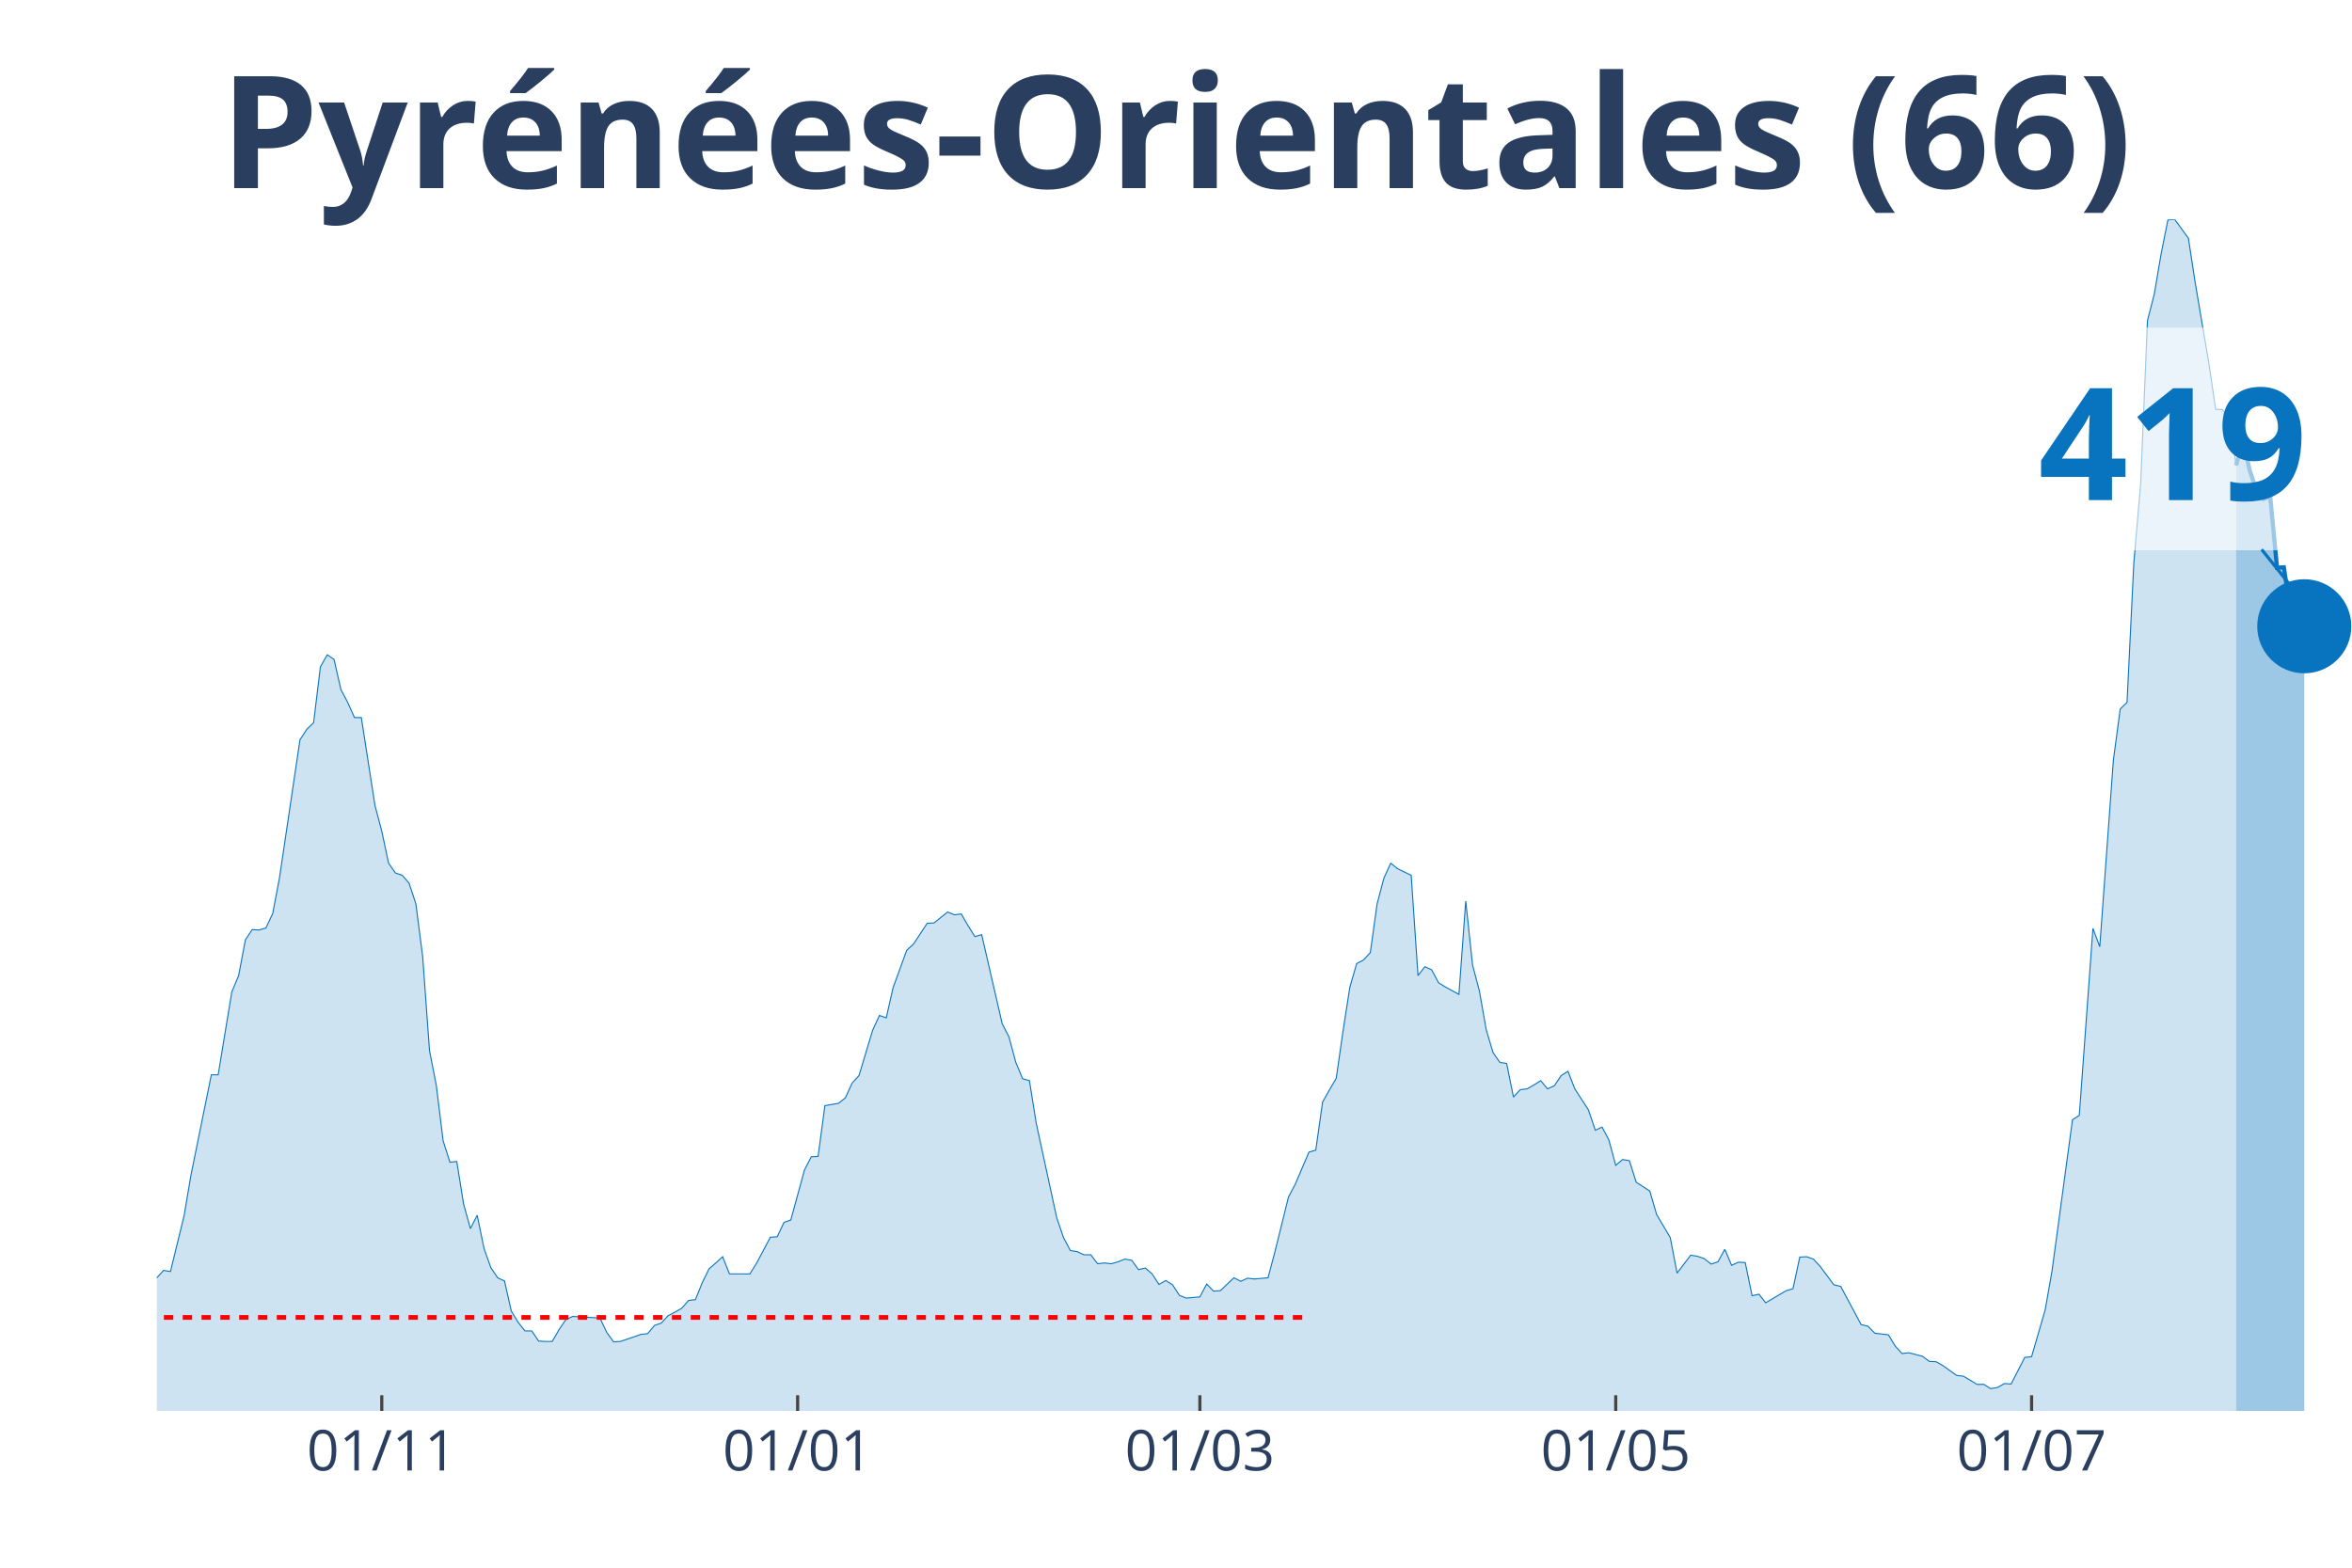
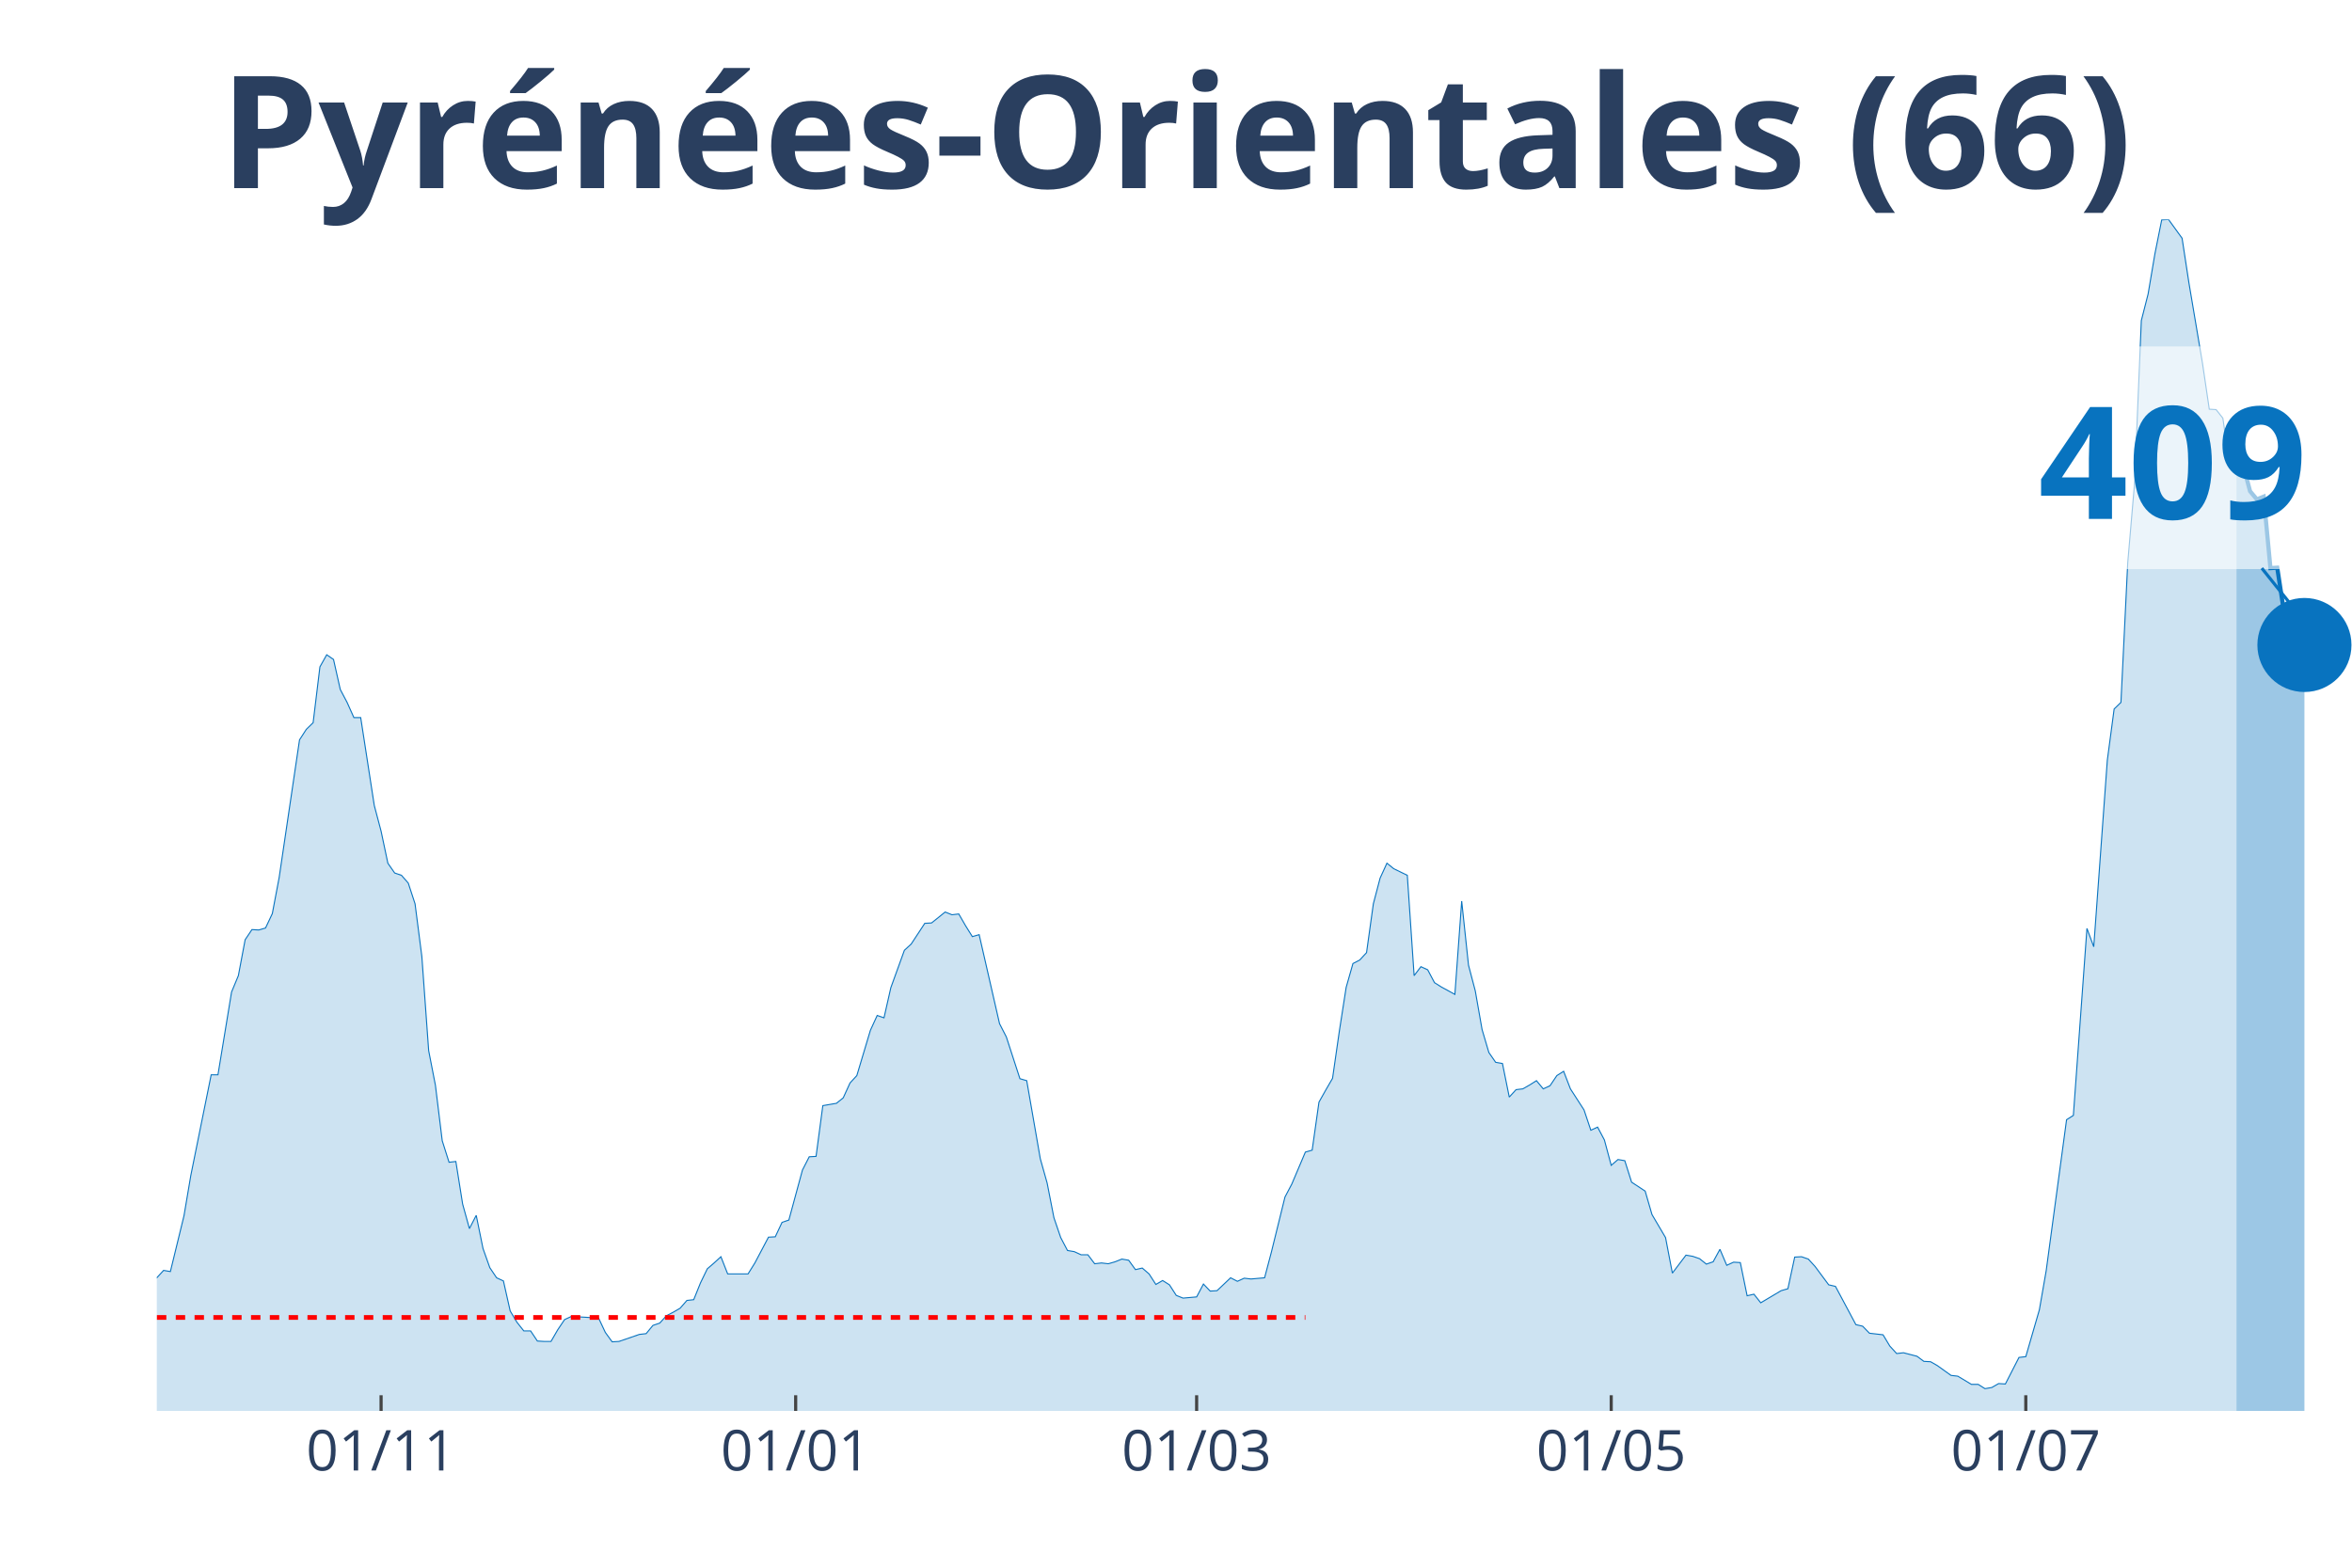
<svg xmlns="http://www.w3.org/2000/svg" class="main-svg" width="1125" height="750" style="" viewBox="0 0 750 500">
  <rect x="0" y="0" width="750" height="500" style="fill: rgb(0, 0, 0); fill-opacity: 0;" />
-   <defs id="defs-4b5419">
+   <defs id="defs-a3a32f">
    <g class="clips">
-       <clipPath id="clip4b5419xyplot" class="plotclip">
+       <clipPath id="clipa3a32fxyplot" class="plotclip">
        <rect width="700" height="380" />
      </clipPath>
-       <clipPath class="axesclip" id="clip4b5419x">
+       <clipPath class="axesclip" id="clipa3a32fx">
        <rect x="50" y="0" width="700" height="500" />
      </clipPath>
-       <clipPath class="axesclip" id="clip4b5419y">
+       <clipPath class="axesclip" id="clipa3a32fy">
        <rect x="0" y="70" width="750" height="380" />
      </clipPath>
-       <clipPath class="axesclip" id="clip4b5419xy">
+       <clipPath class="axesclip" id="clipa3a32fxy">
        <rect x="50" y="70" width="700" height="380" />
      </clipPath>
    </g>
    <g class="gradients" />
  </defs>
  <g class="bglayer">
    <rect class="bg" x="50" y="70" width="700" height="380" style="fill: rgb(0, 0, 0); fill-opacity: 0; stroke-width: 0;" />
  </g>
  <g class="layer-below">
    <g class="imagelayer" />
    <g class="shapelayer" />
  </g>
  <g class="cartesianlayer">
    <g class="subplot xy">
      <g class="layer-subplot">
        <g class="shapelayer" />
        <g class="imagelayer" />
      </g>
      <g class="gridlayer">
        <g class="x">
-           <path class="xgrid crisp" transform="translate(121.74,0)" d="M0,70v380" style="stroke: rgb(255, 255, 255); stroke-opacity: 1; stroke-width: 1px;" />
-           <path class="xgrid crisp" transform="translate(254.35,0)" d="M0,70v380" style="stroke: rgb(255, 255, 255); stroke-opacity: 1; stroke-width: 1px;" />
-           <path class="xgrid crisp" transform="translate(382.61,0)" d="M0,70v380" style="stroke: rgb(255, 255, 255); stroke-opacity: 1; stroke-width: 1px;" />
-           <path class="xgrid crisp" transform="translate(515.22,0)" d="M0,70v380" style="stroke: rgb(255, 255, 255); stroke-opacity: 1; stroke-width: 1px;" />
-           <path class="xgrid crisp" transform="translate(647.83,0)" d="M0,70v380" style="stroke: rgb(255, 255, 255); stroke-opacity: 1; stroke-width: 1px;" />
+           <path class="xgrid crisp" transform="translate(121.52,0)" d="M0,70v380" style="stroke: rgb(255, 255, 255); stroke-opacity: 1; stroke-width: 1px;" />
+           <path class="xgrid crisp" transform="translate(253.72,0)" d="M0,70v380" style="stroke: rgb(255, 255, 255); stroke-opacity: 1; stroke-width: 1px;" />
+           <path class="xgrid crisp" transform="translate(381.58,0)" d="M0,70v380" style="stroke: rgb(255, 255, 255); stroke-opacity: 1; stroke-width: 1px;" />
+           <path class="xgrid crisp" transform="translate(513.78,0)" d="M0,70v380" style="stroke: rgb(255, 255, 255); stroke-opacity: 1; stroke-width: 1px;" />
+           <path class="xgrid crisp" transform="translate(645.98,0)" d="M0,70v380" style="stroke: rgb(255, 255, 255); stroke-opacity: 1; stroke-width: 1px;" />
        </g>
        <g class="y" />
      </g>
      <g class="zerolinelayer" />
      <path class="xlines-below" />
      <path class="ylines-below" />
      <g class="overlines-below" />
      <g class="xaxislayer-below" />
      <g class="yaxislayer-below" />
      <g class="overaxes-below" />
-       <g class="plot" transform="translate(50, 70)" clip-path="url('#clip4b5419xyplot')">
+       <g class="plot" transform="translate(50, 70)" clip-path="url('#clipa3a32fxyplot')">
        <g class="scatterlayer mlayer">
-           <g class="trace scatter trace10e4fc" style="stroke-miterlimit: 2;">
+           <g class="trace scatter traceeb8cff" style="stroke-miterlimit: 2;">
            <g class="fills">
              <g>
-                 <path class="js-fill" d="M663.04,380L-295.65,380L-295.65,380L-152.17,378.75L-150,377.51L-139.13,375.27L-136.96,374.9L-132.61,376.14L-130.43,376.14L-117.39,377.26L-115.22,377.39L-100,373.65L-97.83,372.03L-78.26,367.05L-76.09,363.07L-71.74,362.44L-69.57,357.71L-65.22,352.11L-63.04,346.26L-60.87,339.53L-58.7,338.29L-56.52,338.17L-54.35,332.56L-52.17,330.45L-50,326.46L-47.83,328.45L-45.65,328.33L-43.48,326.09L-41.3,325.84L-39.13,329.45L-36.96,323.72L-34.78,324.97L-32.61,320.61L-28.26,323.72L-26.09,323.97L-23.91,318.99L-21.74,325.47L-19.57,325.34L-17.39,327.71L-13.04,329.57L-10.87,329.2L-8.7,336.8L-6.52,338.66L-2.17,339.91L0,337.54L2.17,335.18L4.35,335.55L8.7,317.75L10.87,304.92L17.39,272.8L19.57,272.8L23.91,246.4L26.09,241.17L28.26,229.72L30.43,226.48L32.61,226.61L34.78,225.98L36.96,221.38L39.13,209.92L45.65,165.97L47.83,162.61L50,160.49L52.17,142.69L54.35,138.83L56.52,140.32L58.7,149.91L60.87,154.02L63.04,158.87L65.22,158.87L69.57,186.89L71.74,195.1L73.91,205.31L76.09,208.43L78.26,209.17L80.43,211.66L82.61,218.26L84.78,235.07L86.96,265.08L89.13,276.16L91.3,293.84L93.48,300.69L95.65,300.44L97.83,314.01L100,321.85L102.17,317.62L104.35,328.2L106.52,334.31L108.7,337.54L110.87,338.54L113.04,348.13L115.22,351.74L117.39,354.48L119.57,354.48L121.74,357.71L123.91,357.84L126.09,357.84L128.26,354.1L130.43,350.87L132.61,349.87L141.3,350.37L143.48,354.97L145.65,357.96L147.83,357.84L154.35,355.6L156.52,355.35L158.7,352.73L160.87,351.99L163.04,349.62L165.22,348.5L167.39,347.25L169.57,344.76L171.74,344.52L173.91,339.16L176.09,334.68L178.26,332.81L180.43,330.82L182.61,336.3L189.13,336.3L191.3,332.81L195.65,324.59L197.83,324.47L200,319.86L202.17,319.12L206.52,303.18L208.7,298.94L210.87,298.82L213.04,282.63L217.39,281.89L219.57,280.14L221.74,275.41L223.91,273.05L228.26,258.6L230.43,253.87L232.61,254.62L234.78,245.03L239.13,233.08L241.3,231.09L245.65,224.49L247.83,224.36L252.17,220.88L254.35,221.75L256.52,221.5L258.7,225.24L260.87,228.72L263.04,228.1L269.57,256.49L271.74,260.72L273.91,268.81L276.09,274.04L278.26,274.67L280.43,288.24L286.96,318.37L289.13,324.72L291.3,328.83L293.48,329.2L295.65,330.2L297.83,330.2L300,333.06L302.17,332.81L304.35,333.06L306.52,332.44L308.7,331.57L310.87,331.94L313.04,334.93L315.22,334.43L317.39,336.3L319.57,339.66L321.74,338.41L323.91,339.78L326.09,343.15L328.26,344.02L332.61,343.64L334.78,339.53L336.96,341.78L339.13,341.65L343.48,337.54L345.65,338.66L347.83,337.67L350,337.92L354.35,337.54L356.52,329.33L360.87,311.77L363.04,307.66L367.39,297.45L369.57,296.83L371.74,281.51L373.91,277.65L376.09,273.92L378.26,258.85L380.43,244.91L382.61,237.31L384.78,236.19L386.96,233.83L389.13,218.26L391.3,210.05L393.48,205.31L395.65,207.06L400,209.17L402.17,241.17L404.35,238.31L406.52,239.31L408.7,243.41L410.87,244.78L415.22,247.15L417.39,217.39L419.57,237.81L421.74,246.03L423.91,258.36L426.09,265.7L428.26,268.81L430.43,269.19L432.61,279.9L434.78,277.53L436.96,277.28L439.13,276.04L441.3,274.67L443.48,277.28L445.65,276.28L447.83,273.05L450,271.68L452.17,277.28L456.52,284L458.7,290.48L460.87,289.48L463.04,293.59L465.22,301.68L467.39,299.82L469.57,300.19L471.74,307.04L476.09,309.9L478.26,317.37L482.61,324.72L484.78,336.05L489.13,330.32L491.3,330.69L493.48,331.44L495.65,333.18L497.83,332.44L500,328.45L502.17,333.56L504.35,332.56L506.52,332.69L508.7,343.27L510.87,342.77L513.04,345.51L519.57,341.65L521.74,341.03L523.91,330.94L526.09,330.82L528.26,331.57L530.43,333.93L534.78,339.78L536.96,340.28L543.48,352.48L545.65,352.98L547.83,355.22L550,355.47L552.17,355.72L554.35,359.33L556.52,361.7L558.7,361.45L563.04,362.57L565.22,364.19L567.39,364.31L569.57,365.56L573.91,368.67L576.09,368.92L580.43,371.53L582.61,371.53L584.78,372.9L586.96,372.53L589.13,371.28L591.3,371.41L595.65,362.94L597.83,362.69L602.17,347.75L604.35,335.3L610.87,287.12L613.04,285.75L617.39,226.11L619.57,231.96L623.91,172.44L626.09,156.13L628.26,154.02L630.43,109.57L632.61,84.29L634.78,32.25L636.96,23.78L639.13,10.96L641.3,0.12L643.48,0L647.83,5.98L650,20.17L654.35,45.82L656.52,60.51L658.7,60.64L660.87,63.37L663.04,78.44" style="fill: rgb(8, 115, 191); fill-opacity: 0.2; stroke-width: 0;" />
+                 <path class="js-fill" d="M663.16,380L-294.74,380L-294.74,380L-151.7,378.75L-149.54,377.51L-140.87,376.14L-138.7,375.27L-132.2,376.14L-130.03,376.14L-117.03,377.26L-114.86,377.39L-99.69,373.65L-97.52,372.03L-78.02,367.05L-75.85,363.07L-71.52,362.44L-69.35,357.71L-65.02,352.11L-62.85,346.26L-60.68,339.53L-58.51,338.29L-56.35,338.17L-54.18,332.56L-52.01,330.45L-49.85,326.46L-47.68,328.45L-45.51,328.33L-43.34,326.09L-41.18,325.84L-39.01,329.45L-36.84,323.72L-34.67,324.97L-32.51,320.61L-28.17,323.72L-26.01,323.97L-23.84,318.99L-21.67,325.47L-19.5,325.34L-17.34,327.71L-13,329.57L-10.84,329.2L-8.67,336.8L-6.5,338.66L-2.17,339.91L0,337.54L2.17,335.18L4.33,335.55L8.67,317.75L10.84,304.92L17.34,272.8L19.5,272.8L23.84,246.4L26.01,241.17L28.17,229.72L30.34,226.48L32.51,226.61L34.67,225.98L36.84,221.38L39.01,209.92L45.51,165.97L47.68,162.61L49.85,160.49L52.01,142.69L54.18,138.83L56.35,140.32L58.51,149.91L60.68,154.02L62.85,158.87L65.02,158.87L69.35,186.89L71.52,195.1L73.68,205.31L75.85,208.43L78.02,209.17L80.19,211.66L82.35,218.26L84.52,235.07L86.69,265.08L88.85,276.16L91.02,293.84L93.19,300.69L95.36,300.44L97.52,314.01L99.69,321.85L101.86,317.62L104.02,328.2L106.19,334.31L108.36,337.54L110.53,338.54L112.69,348.13L114.86,351.74L117.03,354.48L119.2,354.48L121.36,357.71L123.53,357.84L125.7,357.84L127.86,354.1L130.03,350.87L132.2,349.87L140.87,350.37L143.03,354.97L145.2,357.96L147.37,357.84L153.87,355.6L156.04,355.35L158.2,352.73L160.37,351.99L162.54,349.62L164.71,348.5L166.87,347.25L169.04,344.76L171.21,344.52L173.37,339.16L175.54,334.68L177.71,332.81L179.88,330.82L182.04,336.3L188.54,336.3L190.71,332.81L195.05,324.59L197.21,324.47L199.38,319.86L201.55,319.12L205.88,303.18L208.05,298.94L210.22,298.82L212.38,282.63L216.72,281.89L218.89,280.14L221.05,275.41L223.22,273.05L227.55,258.6L229.72,253.87L231.89,254.62L234.06,245.03L238.39,233.08L240.56,231.09L244.89,224.49L247.06,224.36L251.39,220.88L253.56,221.75L255.73,221.5L257.89,225.24L260.06,228.72L262.23,228.1L268.73,256.49L270.9,260.72L275.23,274.04L277.4,274.67L281.73,299.57L283.9,307.29L286.07,318.37L288.24,324.72L290.4,328.83L292.57,329.2L294.74,330.2L296.9,330.2L299.07,333.06L301.24,332.81L303.41,333.06L305.57,332.44L307.74,331.57L309.91,331.94L312.07,334.93L314.24,334.43L316.41,336.3L318.58,339.66L320.74,338.41L322.91,339.78L325.08,343.15L327.24,344.02L331.58,343.64L333.75,339.53L335.91,341.78L338.08,341.65L342.41,337.54L344.58,338.66L346.75,337.67L348.92,337.92L353.25,337.54L355.42,329.33L359.75,311.77L361.92,307.66L366.25,297.45L368.42,296.83L370.59,281.51L372.76,277.65L374.92,273.92L377.09,258.85L379.26,244.91L381.42,237.31L383.59,236.19L385.76,233.83L387.93,218.26L390.09,210.05L392.26,205.31L394.43,207.06L398.76,209.17L400.93,241.17L403.1,238.31L405.26,239.31L407.43,243.41L409.6,244.78L413.93,247.15L416.1,217.39L418.27,237.81L420.43,246.03L422.6,258.36L424.77,265.7L426.93,268.81L429.1,269.19L431.27,279.9L433.44,277.53L435.6,277.28L437.77,276.04L439.94,274.67L442.11,277.28L444.27,276.28L446.44,273.05L448.61,271.68L450.77,277.28L455.11,284L457.28,290.48L459.44,289.48L461.61,293.59L463.78,301.68L465.94,299.82L468.11,300.19L470.28,307.04L474.61,309.9L476.78,317.37L481.11,324.72L483.28,336.05L487.62,330.32L489.78,330.69L491.95,331.44L494.12,333.18L496.28,332.44L498.45,328.45L500.62,333.56L502.79,332.56L504.95,332.69L507.12,343.27L509.29,342.77L511.46,345.51L517.96,341.65L520.12,341.03L522.29,330.94L524.46,330.82L526.63,331.57L528.79,333.93L533.13,339.78L535.29,340.28L541.8,352.48L543.96,352.98L546.13,355.22L548.3,355.47L550.46,355.72L552.63,359.33L554.8,361.7L556.97,361.45L561.3,362.57L563.47,364.19L565.63,364.31L567.8,365.56L572.14,368.67L574.3,368.92L578.64,371.53L580.8,371.53L582.97,372.9L585.14,372.53L587.31,371.28L589.47,371.41L593.81,362.94L595.98,362.69L600.31,347.75L602.48,335.3L608.98,287.12L611.15,285.75L615.48,226.11L617.65,231.96L621.98,172.44L624.15,156.13L626.32,154.02L628.48,109.57L630.65,84.29L632.82,32.25L634.98,23.78L637.15,10.96L639.32,0.12L641.49,0L645.82,5.98L647.99,20.17L652.32,45.82L654.49,60.51L656.66,60.64L658.82,63.37L660.99,78.44L663.16,70.35" style="fill: rgb(8, 115, 191); fill-opacity: 0.2; stroke-width: 0;" />
              </g>
            </g>
            <g class="errorbars" />
            <g class="lines">
-               <path class="js-line" d="M-295.65,380L-152.17,378.75L-150,377.51L-139.13,375.27L-136.96,374.9L-132.61,376.14L-130.43,376.14L-117.39,377.26L-115.22,377.39L-100,373.65L-97.83,372.03L-78.26,367.05L-76.09,363.07L-71.74,362.44L-69.57,357.71L-65.22,352.11L-63.04,346.26L-60.87,339.53L-58.7,338.29L-56.52,338.17L-54.35,332.56L-52.17,330.45L-50,326.46L-47.83,328.45L-45.65,328.33L-43.48,326.09L-41.3,325.84L-39.13,329.45L-36.96,323.72L-34.78,324.97L-32.61,320.61L-28.26,323.72L-26.09,323.97L-23.91,318.99L-21.74,325.47L-19.57,325.34L-17.39,327.71L-13.04,329.57L-10.87,329.2L-8.7,336.8L-6.52,338.66L-2.17,339.91L0,337.54L2.17,335.18L4.35,335.55L8.7,317.75L10.87,304.92L17.39,272.8L19.57,272.8L23.91,246.4L26.09,241.17L28.26,229.72L30.43,226.48L32.61,226.61L34.78,225.98L36.96,221.38L39.13,209.92L45.65,165.97L47.83,162.61L50,160.49L52.17,142.69L54.35,138.83L56.52,140.32L58.7,149.91L60.87,154.02L63.04,158.87L65.22,158.87L69.57,186.89L71.74,195.1L73.91,205.31L76.09,208.43L78.26,209.17L80.43,211.66L82.61,218.26L84.78,235.07L86.96,265.08L89.13,276.16L91.3,293.84L93.48,300.69L95.65,300.44L97.83,314.01L100,321.85L102.17,317.62L104.35,328.2L106.52,334.31L108.7,337.54L110.87,338.54L113.04,348.13L115.22,351.74L117.39,354.48L119.57,354.48L121.74,357.71L123.91,357.84L126.09,357.84L128.26,354.1L130.43,350.87L132.61,349.87L141.3,350.37L143.48,354.97L145.65,357.96L147.83,357.84L154.35,355.6L156.52,355.35L158.7,352.73L160.87,351.99L163.04,349.62L165.22,348.5L167.39,347.25L169.57,344.76L171.74,344.52L173.91,339.16L176.09,334.68L178.26,332.81L180.43,330.82L182.61,336.3L189.13,336.3L191.3,332.81L195.65,324.59L197.83,324.47L200,319.86L202.17,319.12L206.52,303.18L208.7,298.94L210.87,298.82L213.04,282.63L217.39,281.89L219.57,280.14L221.74,275.41L223.91,273.05L228.26,258.6L230.43,253.87L232.61,254.62L234.78,245.03L239.13,233.08L241.3,231.09L245.65,224.49L247.83,224.36L252.17,220.88L254.35,221.75L256.52,221.5L258.7,225.24L260.87,228.72L263.04,228.1L269.57,256.49L271.74,260.72L273.91,268.81L276.09,274.04L278.26,274.67L280.43,288.24L286.96,318.37L289.13,324.72L291.3,328.83L293.48,329.2L295.65,330.2L297.83,330.2L300,333.06L302.17,332.81L304.35,333.06L306.52,332.44L308.7,331.57L310.87,331.94L313.04,334.93L315.22,334.43L317.39,336.3L319.57,339.66L321.74,338.41L323.91,339.78L326.09,343.15L328.26,344.02L332.61,343.64L334.78,339.53L336.96,341.78L339.13,341.65L343.48,337.54L345.65,338.66L347.83,337.67L350,337.92L354.35,337.54L356.52,329.33L360.87,311.77L363.04,307.66L367.39,297.45L369.57,296.83L371.74,281.51L373.91,277.65L376.09,273.92L378.26,258.85L380.43,244.91L382.61,237.31L384.78,236.19L386.96,233.83L389.13,218.26L391.3,210.05L393.48,205.31L395.65,207.06L400,209.17L402.17,241.17L404.35,238.31L406.52,239.31L408.7,243.41L410.87,244.78L415.22,247.15L417.39,217.39L419.57,237.81L421.74,246.03L423.91,258.36L426.09,265.7L428.26,268.81L430.43,269.19L432.61,279.9L434.78,277.53L436.96,277.28L439.13,276.04L441.3,274.67L443.48,277.28L445.65,276.28L447.83,273.05L450,271.68L452.17,277.28L456.52,284L458.7,290.48L460.87,289.48L463.04,293.59L465.22,301.68L467.39,299.82L469.57,300.19L471.74,307.04L476.09,309.9L478.26,317.37L482.61,324.72L484.78,336.05L489.13,330.32L491.3,330.69L493.48,331.44L495.65,333.18L497.83,332.44L500,328.45L502.17,333.56L504.35,332.56L506.52,332.69L508.7,343.27L510.87,342.77L513.04,345.51L519.57,341.65L521.74,341.03L523.91,330.94L526.09,330.82L528.26,331.57L530.43,333.93L534.78,339.78L536.96,340.28L543.48,352.48L545.65,352.98L547.83,355.22L550,355.47L552.17,355.72L554.35,359.33L556.52,361.7L558.7,361.45L563.04,362.57L565.22,364.19L567.39,364.31L569.57,365.56L573.91,368.67L576.09,368.92L580.43,371.53L582.61,371.53L584.78,372.9L586.96,372.53L589.13,371.28L591.3,371.41L595.65,362.94L597.83,362.69L602.17,347.75L604.35,335.3L610.87,287.12L613.04,285.75L617.39,226.11L619.57,231.96L623.91,172.44L626.09,156.13L628.26,154.02L630.43,109.57L632.61,84.29L634.78,32.25L636.96,23.78L639.13,10.96L641.3,0.12L643.48,0L647.83,5.98L650,20.17L654.35,45.82L656.52,60.51L658.7,60.64L660.87,63.37L663.04,78.44" style="vector-effect: non-scaling-stroke; fill: none; stroke: rgb(8, 115, 191); stroke-opacity: 1; stroke-width: 0.5px; opacity: 1;" />
+               <path class="js-line" d="M-294.74,380L-151.7,378.75L-149.54,377.51L-140.87,376.14L-138.7,375.27L-132.2,376.14L-130.03,376.14L-117.03,377.26L-114.86,377.39L-99.69,373.65L-97.52,372.03L-78.02,367.05L-75.85,363.07L-71.52,362.44L-69.35,357.71L-65.02,352.11L-62.85,346.26L-60.68,339.53L-58.51,338.29L-56.35,338.17L-54.18,332.56L-52.01,330.45L-49.85,326.46L-47.68,328.45L-45.51,328.33L-43.34,326.09L-41.18,325.84L-39.01,329.45L-36.84,323.72L-34.67,324.97L-32.51,320.61L-28.17,323.72L-26.01,323.97L-23.84,318.99L-21.67,325.47L-19.5,325.34L-17.34,327.71L-13,329.57L-10.84,329.2L-8.67,336.8L-6.5,338.66L-2.17,339.91L0,337.54L2.17,335.18L4.33,335.55L8.67,317.75L10.84,304.92L17.34,272.8L19.5,272.8L23.84,246.4L26.01,241.17L28.17,229.72L30.34,226.48L32.51,226.61L34.67,225.98L36.84,221.38L39.01,209.92L45.51,165.97L47.68,162.61L49.85,160.49L52.01,142.69L54.18,138.83L56.35,140.32L58.51,149.91L60.68,154.02L62.85,158.87L65.02,158.87L69.35,186.89L71.52,195.1L73.68,205.31L75.85,208.43L78.02,209.17L80.19,211.66L82.35,218.26L84.52,235.07L86.69,265.08L88.85,276.16L91.02,293.84L93.19,300.69L95.36,300.44L97.52,314.01L99.69,321.85L101.86,317.62L104.02,328.2L106.19,334.31L108.36,337.54L110.53,338.54L112.69,348.13L114.86,351.74L117.03,354.48L119.2,354.48L121.36,357.71L123.53,357.84L125.7,357.84L127.86,354.1L130.03,350.87L132.2,349.87L140.87,350.37L143.03,354.97L145.2,357.96L147.37,357.84L153.87,355.6L156.04,355.35L158.2,352.73L160.37,351.99L162.54,349.62L164.71,348.5L166.87,347.25L169.04,344.76L171.21,344.52L173.37,339.16L175.54,334.68L177.71,332.81L179.88,330.82L182.04,336.3L188.54,336.3L190.71,332.81L195.05,324.59L197.21,324.47L199.38,319.86L201.55,319.12L205.88,303.18L208.05,298.94L210.22,298.82L212.38,282.63L216.72,281.89L218.89,280.14L221.05,275.41L223.22,273.05L227.55,258.6L229.72,253.87L231.89,254.62L234.06,245.03L238.39,233.08L240.56,231.09L244.89,224.49L247.06,224.36L251.39,220.88L253.56,221.75L255.73,221.5L257.89,225.24L260.06,228.72L262.23,228.1L268.73,256.49L270.9,260.72L275.23,274.04L277.4,274.67L281.73,299.57L283.9,307.29L286.07,318.37L288.24,324.72L290.4,328.83L292.57,329.2L294.74,330.2L296.9,330.2L299.07,333.06L301.24,332.81L303.41,333.06L305.57,332.44L307.74,331.57L309.91,331.94L312.07,334.93L314.24,334.43L316.41,336.3L318.58,339.66L320.74,338.41L322.91,339.78L325.08,343.15L327.24,344.02L331.58,343.64L333.75,339.53L335.91,341.78L338.08,341.65L342.41,337.54L344.58,338.66L346.75,337.67L348.92,337.92L353.25,337.54L355.42,329.33L359.75,311.77L361.92,307.66L366.25,297.45L368.42,296.83L370.59,281.51L372.76,277.65L374.92,273.92L377.09,258.85L379.26,244.91L381.42,237.31L383.59,236.19L385.76,233.83L387.93,218.26L390.09,210.05L392.26,205.31L394.43,207.06L398.76,209.17L400.93,241.17L403.1,238.31L405.26,239.31L407.43,243.41L409.6,244.78L413.93,247.15L416.1,217.39L418.27,237.81L420.43,246.03L422.6,258.36L424.77,265.7L426.93,268.81L429.1,269.19L431.27,279.9L433.44,277.53L435.6,277.28L437.77,276.04L439.94,274.67L442.11,277.28L444.27,276.28L446.44,273.05L448.61,271.68L450.77,277.28L455.11,284L457.28,290.48L459.44,289.48L461.61,293.59L463.78,301.68L465.94,299.82L468.11,300.19L470.28,307.04L474.61,309.9L476.78,317.37L481.11,324.72L483.28,336.05L487.62,330.32L489.78,330.69L491.95,331.44L494.12,333.18L496.28,332.44L498.45,328.45L500.62,333.56L502.79,332.56L504.95,332.69L507.12,343.27L509.29,342.77L511.46,345.51L517.96,341.65L520.12,341.03L522.29,330.94L524.46,330.82L526.63,331.57L528.79,333.93L533.13,339.78L535.29,340.28L541.8,352.48L543.96,352.98L546.13,355.22L548.3,355.47L550.46,355.72L552.63,359.33L554.8,361.7L556.97,361.45L561.3,362.57L563.47,364.19L565.63,364.31L567.8,365.56L572.14,368.67L574.3,368.92L578.64,371.53L580.8,371.53L582.97,372.9L585.14,372.53L587.31,371.28L589.47,371.41L593.81,362.94L595.98,362.69L600.31,347.75L602.48,335.3L608.98,287.12L611.15,285.75L615.48,226.11L617.65,231.96L621.98,172.44L624.15,156.13L626.32,154.02L628.48,109.57L630.65,84.29L632.82,32.25L634.98,23.78L637.15,10.96L639.32,0.12L641.49,0L645.82,5.98L647.99,20.17L652.32,45.82L654.49,60.51L656.66,60.64L658.82,63.37L660.99,78.44L663.16,70.35" style="vector-effect: non-scaling-stroke; fill: none; stroke: rgb(8, 115, 191); stroke-opacity: 1; stroke-width: 0.5px; opacity: 1;" />
            </g>
            <g class="points" />
            <g class="text" />
          </g>
-           <g class="trace scatter tracedf2e7e" style="stroke-miterlimit: 2;">
+           <g class="trace scatter trace573e10" style="stroke-miterlimit: 2;">
            <g class="fills">
              <g>
-                 <path class="js-fill" d="M684.78,380L663.04,380L663.04,78.44L665.22,70.35L667.39,80.06L669.57,86.53L671.74,89.15L673.91,88.28L676.09,111.06L678.26,110.94L680.43,125.26L684.78,129.74" style="fill: rgb(8, 115, 191); fill-opacity: 0.4; stroke-width: 0;" />
+                 <path class="js-fill" d="M684.83,380L663.16,380L663.16,70.35L667.49,86.66L669.66,89.27L671.83,88.4L673.99,111.19L676.16,111.06L678.33,125.26L682.66,129.36L684.83,135.71" style="fill: rgb(8, 115, 191); fill-opacity: 0.4; stroke-width: 0;" />
              </g>
            </g>
            <g class="errorbars" />
            <g class="lines">
-               <path class="js-line" d="M663.04,78.44L665.22,70.35L667.39,80.06L669.57,86.53L671.74,89.15L673.91,88.28L676.09,111.06L678.26,110.94L680.43,125.26L684.78,129.74" style="vector-effect: non-scaling-stroke; fill: none; stroke: rgb(8, 115, 191); stroke-opacity: 1; stroke-width: 2px; opacity: 1;" />
+               <path class="js-line" d="M663.16,70.35L667.49,86.66L669.66,89.27L671.83,88.4L673.99,111.19L676.16,111.06L678.33,125.26L682.66,129.36L684.83,135.71" style="vector-effect: non-scaling-stroke; fill: none; stroke: rgb(8, 115, 191); stroke-opacity: 1; stroke-width: 2px; opacity: 1;" />
            </g>
            <g class="points" />
            <g class="text" />
          </g>
-           <g class="trace scatter trace3cd987" style="stroke-miterlimit: 2; opacity: 1;">
+           <g class="trace scatter tracec24617" style="stroke-miterlimit: 2; opacity: 1;">
            <g class="fills" />
            <g class="errorbars" />
            <g class="lines" />
            <g class="points">
-               <path class="point" transform="translate(684.78,129.74)" d="M15,0A15,15 0 1,1 0,-15A15,15 0 0,1 15,0Z" style="opacity: 1; stroke-width: 0px; fill: rgb(8, 115, 191); fill-opacity: 1;" />
+               <path class="point" transform="translate(684.83,135.71)" d="M15,0A15,15 0 1,1 0,-15A15,15 0 0,1 15,0Z" style="opacity: 1; stroke-width: 0px; fill: rgb(8, 115, 191); fill-opacity: 1;" />
            </g>
            <g class="text" />
          </g>
        </g>
      </g>
      <g class="overplot" />
      <path class="xlines-above crisp" style="fill: none; stroke-width: 1px; stroke: rgb(0, 0, 0); stroke-opacity: 0;" d="" />
      <path class="ylines-above crisp" style="fill: none;" d="M0,0" />
      <g class="overlines-above" />
      <g class="xaxislayer-above">
-         <path class="xtick ticks crisp" d="M0,450v-5" transform="translate(121.74,0)" style="stroke: rgb(68, 68, 68); stroke-opacity: 1; stroke-width: 1px;" />
-         <path class="xtick ticks crisp" d="M0,450v-5" transform="translate(254.35,0)" style="stroke: rgb(68, 68, 68); stroke-opacity: 1; stroke-width: 1px;" />
-         <path class="xtick ticks crisp" d="M0,450v-5" transform="translate(382.61,0)" style="stroke: rgb(68, 68, 68); stroke-opacity: 1; stroke-width: 1px;" />
-         <path class="xtick ticks crisp" d="M0,450v-5" transform="translate(515.22,0)" style="stroke: rgb(68, 68, 68); stroke-opacity: 1; stroke-width: 1px;" />
-         <path class="xtick ticks crisp" d="M0,450v-5" transform="translate(647.83,0)" style="stroke: rgb(68, 68, 68); stroke-opacity: 1; stroke-width: 1px;" />
+         <path class="xtick ticks crisp" d="M0,450v-5" transform="translate(121.52,0)" style="stroke: rgb(68, 68, 68); stroke-opacity: 1; stroke-width: 1px;" />
+         <path class="xtick ticks crisp" d="M0,450v-5" transform="translate(253.72,0)" style="stroke: rgb(68, 68, 68); stroke-opacity: 1; stroke-width: 1px;" />
+         <path class="xtick ticks crisp" d="M0,450v-5" transform="translate(381.58,0)" style="stroke: rgb(68, 68, 68); stroke-opacity: 1; stroke-width: 1px;" />
+         <path class="xtick ticks crisp" d="M0,450v-5" transform="translate(513.78,0)" style="stroke: rgb(68, 68, 68); stroke-opacity: 1; stroke-width: 1px;" />
+         <path class="xtick ticks crisp" d="M0,450v-5" transform="translate(645.98,0)" style="stroke: rgb(68, 68, 68); stroke-opacity: 1; stroke-width: 1px;" />
        <g class="xtick">
-           <text text-anchor="middle" x="0" y="469" transform="translate(121.74,0)" style="font-family: 'Open Sans', verdana, arial, sans-serif; font-size: 18px; fill: rgb(42, 63, 95); fill-opacity: 1; white-space: pre;">01/11</text>
+           <text text-anchor="middle" x="0" y="469" transform="translate(121.52,0)" style="font-family: 'Open Sans', verdana, arial, sans-serif; font-size: 18px; fill: rgb(42, 63, 95); fill-opacity: 1; white-space: pre;">01/11</text>
        </g>
        <g class="xtick">
-           <text text-anchor="middle" x="0" y="469" transform="translate(254.35,0)" style="font-family: 'Open Sans', verdana, arial, sans-serif; font-size: 18px; fill: rgb(42, 63, 95); fill-opacity: 1; white-space: pre;">01/01</text>
+           <text text-anchor="middle" x="0" y="469" transform="translate(253.72,0)" style="font-family: 'Open Sans', verdana, arial, sans-serif; font-size: 18px; fill: rgb(42, 63, 95); fill-opacity: 1; white-space: pre;">01/01</text>
        </g>
        <g class="xtick">
-           <text text-anchor="middle" x="0" y="469" transform="translate(382.61,0)" style="font-family: 'Open Sans', verdana, arial, sans-serif; font-size: 18px; fill: rgb(42, 63, 95); fill-opacity: 1; white-space: pre;">01/03</text>
+           <text text-anchor="middle" x="0" y="469" transform="translate(381.58,0)" style="font-family: 'Open Sans', verdana, arial, sans-serif; font-size: 18px; fill: rgb(42, 63, 95); fill-opacity: 1; white-space: pre;">01/03</text>
        </g>
        <g class="xtick">
-           <text text-anchor="middle" x="0" y="469" transform="translate(515.22,0)" style="font-family: 'Open Sans', verdana, arial, sans-serif; font-size: 18px; fill: rgb(42, 63, 95); fill-opacity: 1; white-space: pre;">01/05</text>
+           <text text-anchor="middle" x="0" y="469" transform="translate(513.78,0)" style="font-family: 'Open Sans', verdana, arial, sans-serif; font-size: 18px; fill: rgb(42, 63, 95); fill-opacity: 1; white-space: pre;">01/05</text>
        </g>
        <g class="xtick">
-           <text text-anchor="middle" x="0" y="469" transform="translate(647.83,0)" style="font-family: 'Open Sans', verdana, arial, sans-serif; font-size: 18px; fill: rgb(42, 63, 95); fill-opacity: 1; white-space: pre;">01/07</text>
+           <text text-anchor="middle" x="0" y="469" transform="translate(645.98,0)" style="font-family: 'Open Sans', verdana, arial, sans-serif; font-size: 18px; fill: rgb(42, 63, 95); fill-opacity: 1; white-space: pre;">01/07</text>
        </g>
      </g>
      <g class="yaxislayer-above" />
      <g class="overaxes-above" />
    </g>
  </g>
  <g class="polarlayer" />
  <g class="ternarylayer" />
  <g class="geolayer" />
  <g class="funnelarealayer" />
  <g class="pielayer" />
  <g class="treemaplayer" />
  <g class="sunburstlayer" />
  <g class="glimages" />
-   <defs id="topdefs-4b5419">
+   <defs id="topdefs-a3a32f">
    <g class="clips" />
  </defs>
  <g class="layer-above">
    <g class="imagelayer" />
    <g class="shapelayer">
-       <path data-index="0" fill-rule="evenodd" d="M-1171.74,420.18L417.39,420.18" clip-path="url('#clip4b5419xy')" style="opacity: 1; stroke: rgb(255, 0, 0); stroke-opacity: 1; fill: rgb(0, 0, 0); fill-opacity: 0; stroke-dasharray: 3px, 3px; stroke-width: 1.5px;" />
+       <path data-index="0" fill-rule="evenodd" d="M-1167.96,420.18L416.25,420.18" clip-path="url('#clipa3a32fxy')" style="opacity: 1; stroke: rgb(255, 0, 0); stroke-opacity: 1; fill: rgb(0, 0, 0); fill-opacity: 0; stroke-dasharray: 3px, 3px; stroke-width: 1.5px;" />
    </g>
  </g>
  <g class="infolayer">
    <g class="g-gtitle">
      <text class="gtitle" x="375" y="25" text-anchor="middle" dy="0.7em" style="font-family: 'Open Sans', verdana, arial, sans-serif; font-size: 50px; fill: rgb(42, 63, 95); opacity: 1; font-weight: normal; white-space: pre;">
        <tspan style="font-weight:bold">Pyrénées-Orientales (66)</tspan>
      </text>
    </g>
    <g class="g-xtitle" />
    <g class="annotation" data-index="0" style="opacity: 1;">
-       <g class="annotation-text-g" transform="rotate(0,692.78,139.74)">
-         <g class="cursor-pointer" transform="translate(635, 104)">
+       <g class="annotation-text-g" transform="rotate(0,692.83,145.71)">
+         <g class="cursor-pointer" transform="translate(635, 110)">
          <rect class="bg" x="0.5" y="0.5" width="115" height="71" style="stroke-width: 1px; stroke: rgb(0, 0, 0); stroke-opacity: 0; fill: rgb(255, 255, 255); fill-opacity: 0.6;" />
          <text class="annotation-text" text-anchor="middle" x="57.812" y="55.5" style="font-family: 'Open Sans', verdana, arial, sans-serif; font-size: 50px; fill: rgb(8, 115, 191); fill-opacity: 1; white-space: pre;">
-             <tspan style="font-weight:bold">419 </tspan>
+             <tspan style="font-weight:bold">409 </tspan>
          </text>
        </g>
      </g>
      <g class="annotation-arrow-g" style="opacity: 1;">
-         <path d="M721.18,175.24L732.78,189.74" style="stroke-width: 1px; stroke: rgb(8, 115, 191); stroke-opacity: 1; stroke-dasharray: 0px, 0px, 18.569px, 18.569px;" />
+         <path d="M721.23,181.21L732.83,195.71" style="stroke-width: 1px; stroke: rgb(8, 115, 191); stroke-opacity: 1; stroke-dasharray: 0px, 0px, 18.569px, 18.569px;" />
      </g>
    </g>
  </g>
</svg>
